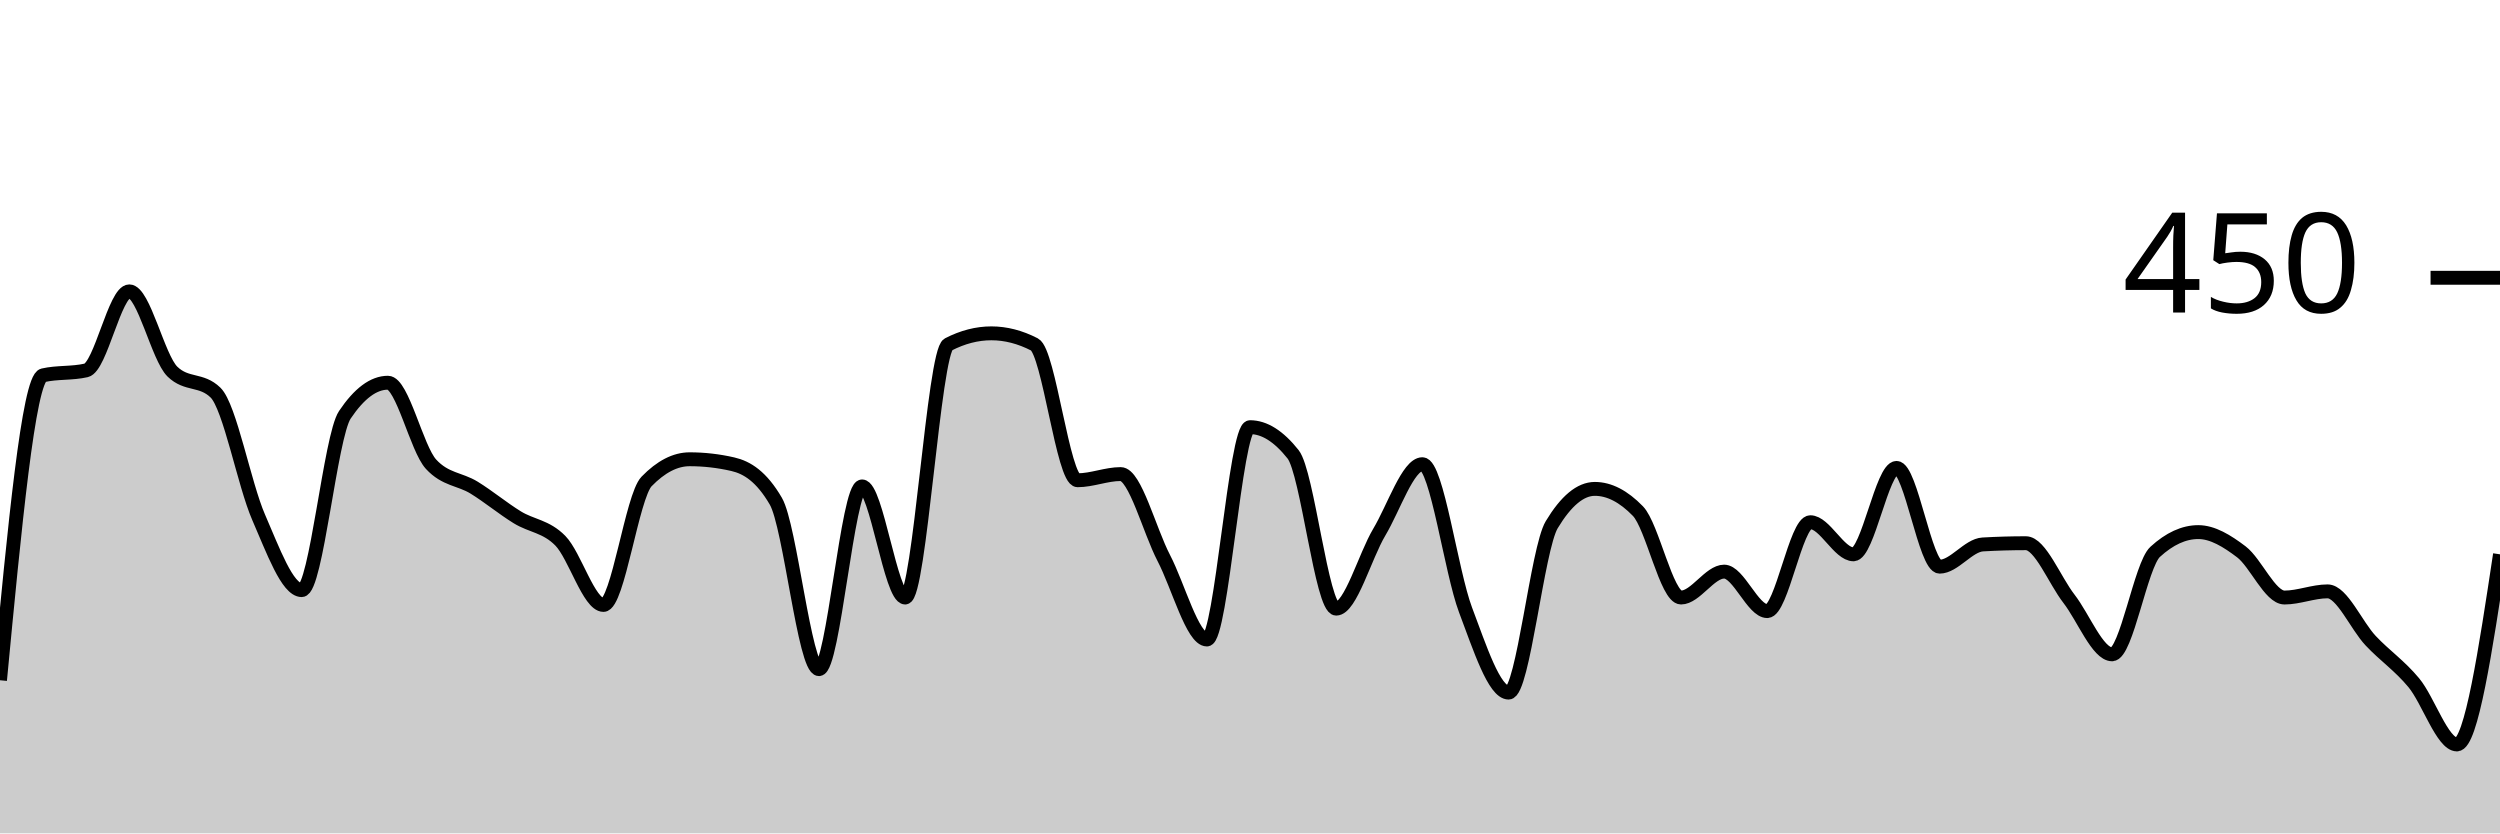
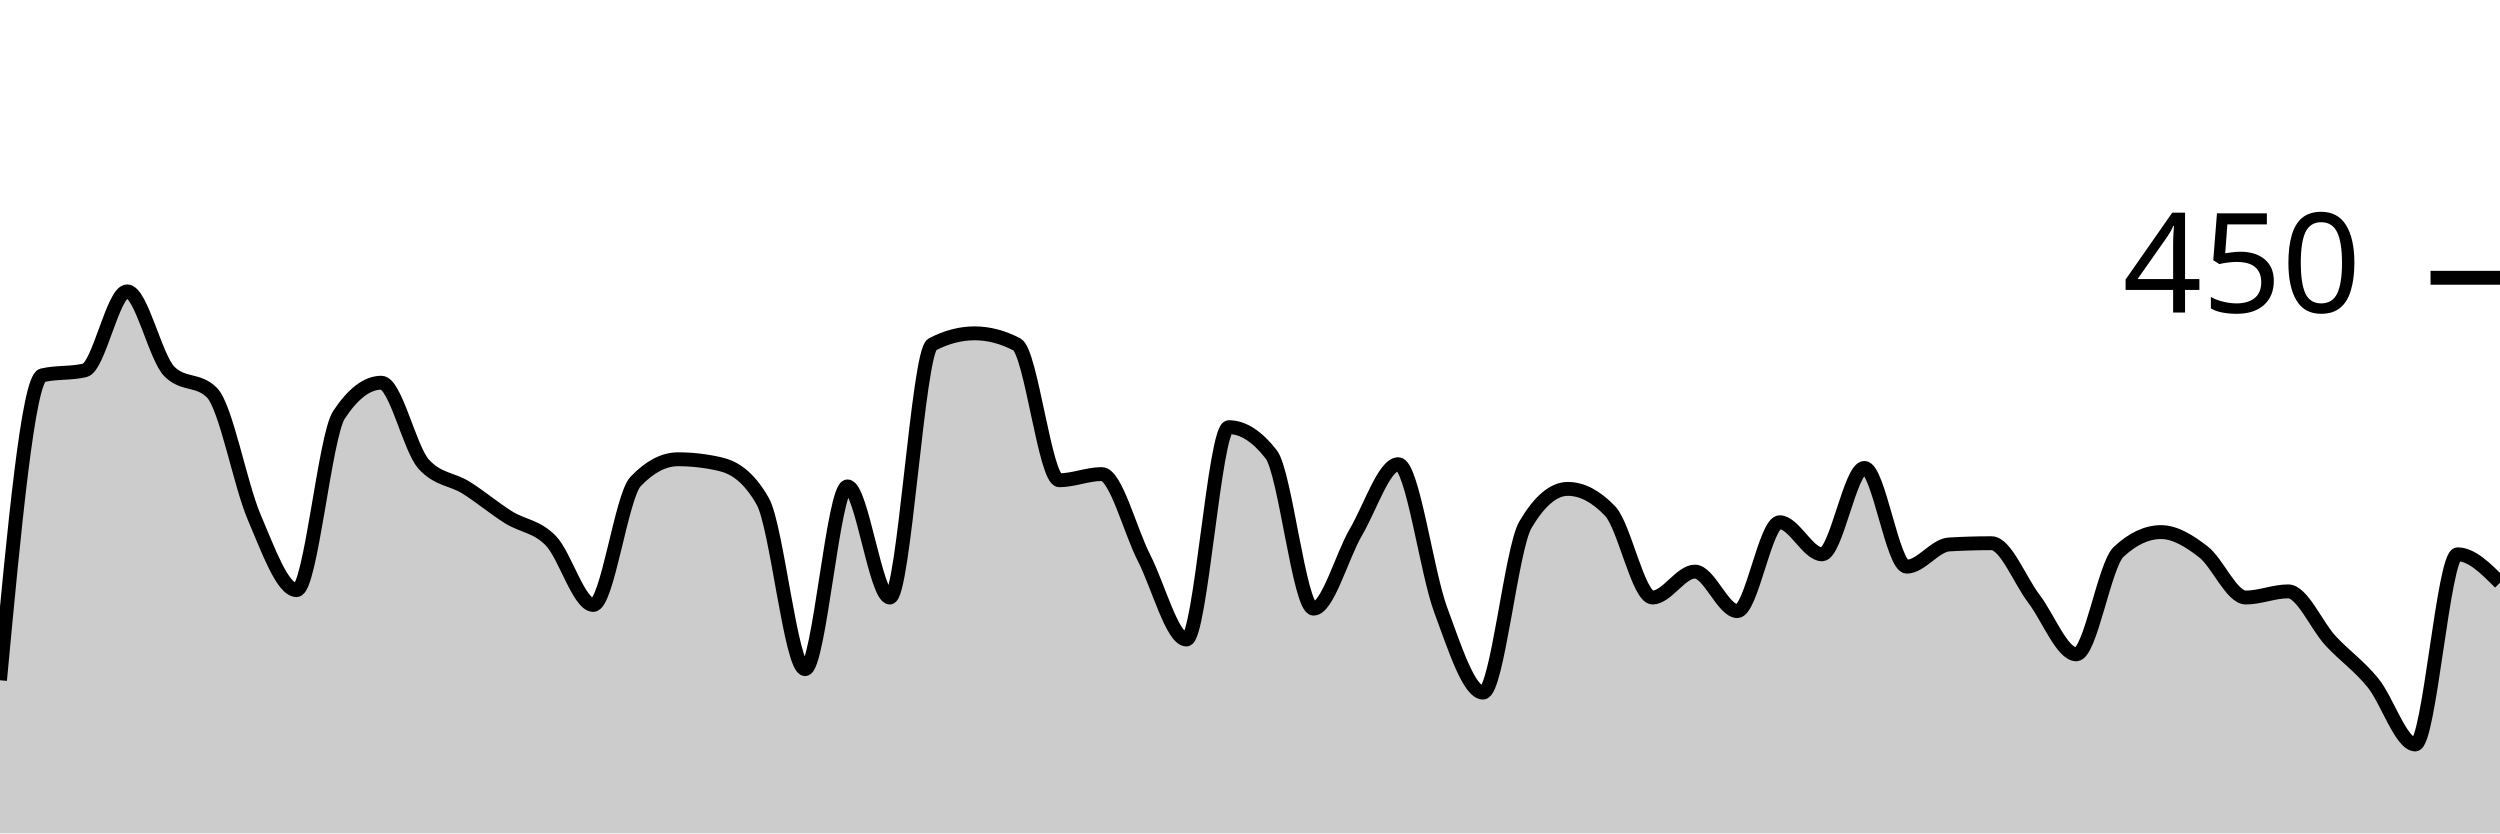
<svg xmlns="http://www.w3.org/2000/svg" viewBox="0 0 180 60">
  <g transform="translate(0,20)">
-     <path class="area" fill="rgba(0, 0, 0, 0.2)" d="M0,28.978C1.034,18.119,2.069,7.259,3.103,7.022C4.138,6.785,5.172,6.904,6.207,6.667C7.241,6.43,8.276,0.978,9.31,0.978C10.345,0.978,11.379,5.748,12.414,6.756C13.448,7.763,14.483,7.259,15.517,8.267C16.552,9.274,17.586,14.874,18.621,17.244C19.655,19.615,20.69,22.489,21.724,22.489C22.759,22.489,23.793,11.407,24.828,9.867C25.862,8.326,26.897,7.556,27.931,7.556C28.966,7.556,30,12.296,31.034,13.422C32.069,14.548,33.103,14.474,34.138,15.111C35.172,15.748,36.207,16.607,37.241,17.244C38.276,17.881,39.31,17.881,40.345,18.933C41.379,19.985,42.414,23.556,43.448,23.556C44.483,23.556,45.517,15.733,46.552,14.667C47.586,13.6,48.621,13.067,49.655,13.067C50.69,13.067,51.724,13.185,52.759,13.422C53.793,13.659,54.828,14.311,55.862,16.089C56.897,17.867,57.931,28.178,58.966,28.178C60,28.178,61.034,15.022,62.069,15.022C63.103,15.022,64.138,23.022,65.172,23.022C66.207,23.022,67.241,5.333,68.276,4.8C69.31,4.267,70.345,4,71.379,4C72.414,4,73.448,4.267,74.483,4.8C75.517,5.333,76.552,14.578,77.586,14.578C78.621,14.578,79.655,14.133,80.69,14.133C81.724,14.133,82.759,18.193,83.793,20.178C84.828,22.163,85.862,26.044,86.897,26.044C87.931,26.044,88.966,10.756,90,10.756C91.034,10.756,92.069,11.407,93.103,12.711C94.138,14.015,95.172,23.822,96.207,23.822C97.241,23.822,98.276,20.044,99.31,18.311C100.345,16.578,101.379,13.422,102.414,13.422C103.448,13.422,104.483,21.17,105.517,23.911C106.552,26.652,107.586,29.867,108.621,29.867C109.655,29.867,110.69,19.496,111.724,17.778C112.759,16.059,113.793,15.2,114.828,15.2C115.862,15.2,116.897,15.733,117.931,16.8C118.966,17.867,120,23.022,121.034,23.022C122.069,23.022,123.103,21.156,124.138,21.156C125.172,21.156,126.207,24,127.241,24C128.276,24,129.31,17.6,130.345,17.6C131.379,17.6,132.414,19.911,133.448,19.911C134.483,19.911,135.517,13.689,136.552,13.689C137.586,13.689,138.621,20.8,139.655,20.8C140.69,20.8,141.724,19.259,142.759,19.2C143.793,19.141,144.828,19.111,145.862,19.111C146.897,19.111,147.931,21.778,148.966,23.111C150,24.444,151.034,27.111,152.069,27.111C153.103,27.111,154.138,20.681,155.172,19.733C156.207,18.785,157.241,18.311,158.276,18.311C159.31,18.311,160.345,18.948,161.379,19.733C162.414,20.519,163.448,23.022,164.483,23.022C165.517,23.022,166.552,22.578,167.586,22.578C168.621,22.578,169.655,25.037,170.69,26.133C171.724,27.23,172.759,27.911,173.793,29.156C174.828,30.4,175.862,33.6,176.897,33.6C177.931,33.6,178.966,26.756,180,19.911L180,40C178.966,40,177.931,40,176.897,40C175.862,40,174.828,40,173.793,40C172.759,40,171.724,40,170.69,40C169.655,40,168.621,40,167.586,40C166.552,40,165.517,40,164.483,40C163.448,40,162.414,40,161.379,40C160.345,40,159.31,40,158.276,40C157.241,40,156.207,40,155.172,40C154.138,40,153.103,40,152.069,40C151.034,40,150,40,148.966,40C147.931,40,146.897,40,145.862,40C144.828,40,143.793,40,142.759,40C141.724,40,140.69,40,139.655,40C138.621,40,137.586,40,136.552,40C135.517,40,134.483,40,133.448,40C132.414,40,131.379,40,130.345,40C129.31,40,128.276,40,127.241,40C126.207,40,125.172,40,124.138,40C123.103,40,122.069,40,121.034,40C120,40,118.966,40,117.931,40C116.897,40,115.862,40,114.828,40C113.793,40,112.759,40,111.724,40C110.69,40,109.655,40,108.621,40C107.586,40,106.552,40,105.517,40C104.483,40,103.448,40,102.414,40C101.379,40,100.345,40,99.31,40C98.276,40,97.241,40,96.207,40C95.172,40,94.138,40,93.103,40C92.069,40,91.034,40,90,40C88.966,40,87.931,40,86.897,40C85.862,40,84.828,40,83.793,40C82.759,40,81.724,40,80.69,40C79.655,40,78.621,40,77.586,40C76.552,40,75.517,40,74.483,40C73.448,40,72.414,40,71.379,40C70.345,40,69.31,40,68.276,40C67.241,40,66.207,40,65.172,40C64.138,40,63.103,40,62.069,40C61.034,40,60,40,58.966,40C57.931,40,56.897,40,55.862,40C54.828,40,53.793,40,52.759,40C51.724,40,50.69,40,49.655,40C48.621,40,47.586,40,46.552,40C45.517,40,44.483,40,43.448,40C42.414,40,41.379,40,40.345,40C39.31,40,38.276,40,37.241,40C36.207,40,35.172,40,34.138,40C33.103,40,32.069,40,31.034,40C30,40,28.966,40,27.931,40C26.897,40,25.862,40,24.828,40C23.793,40,22.759,40,21.724,40C20.69,40,19.655,40,18.621,40C17.586,40,16.552,40,15.517,40C14.483,40,13.448,40,12.414,40C11.379,40,10.345,40,9.31,40C8.276,40,7.241,40,6.207,40C5.172,40,4.138,40,3.103,40C2.069,40,1.034,40,0,40Z" />
-     <path class="line" stroke="black" fill="none" d="M0,28.978C1.034,18.119,2.069,7.259,3.103,7.022C4.138,6.785,5.172,6.904,6.207,6.667C7.241,6.43,8.276,0.978,9.31,0.978C10.345,0.978,11.379,5.748,12.414,6.756C13.448,7.763,14.483,7.259,15.517,8.267C16.552,9.274,17.586,14.874,18.621,17.244C19.655,19.615,20.69,22.489,21.724,22.489C22.759,22.489,23.793,11.407,24.828,9.867C25.862,8.326,26.897,7.556,27.931,7.556C28.966,7.556,30,12.296,31.034,13.422C32.069,14.548,33.103,14.474,34.138,15.111C35.172,15.748,36.207,16.607,37.241,17.244C38.276,17.881,39.31,17.881,40.345,18.933C41.379,19.985,42.414,23.556,43.448,23.556C44.483,23.556,45.517,15.733,46.552,14.667C47.586,13.6,48.621,13.067,49.655,13.067C50.69,13.067,51.724,13.185,52.759,13.422C53.793,13.659,54.828,14.311,55.862,16.089C56.897,17.867,57.931,28.178,58.966,28.178C60,28.178,61.034,15.022,62.069,15.022C63.103,15.022,64.138,23.022,65.172,23.022C66.207,23.022,67.241,5.333,68.276,4.8C69.31,4.267,70.345,4,71.379,4C72.414,4,73.448,4.267,74.483,4.8C75.517,5.333,76.552,14.578,77.586,14.578C78.621,14.578,79.655,14.133,80.69,14.133C81.724,14.133,82.759,18.193,83.793,20.178C84.828,22.163,85.862,26.044,86.897,26.044C87.931,26.044,88.966,10.756,90,10.756C91.034,10.756,92.069,11.407,93.103,12.711C94.138,14.015,95.172,23.822,96.207,23.822C97.241,23.822,98.276,20.044,99.31,18.311C100.345,16.578,101.379,13.422,102.414,13.422C103.448,13.422,104.483,21.17,105.517,23.911C106.552,26.652,107.586,29.867,108.621,29.867C109.655,29.867,110.69,19.496,111.724,17.778C112.759,16.059,113.793,15.2,114.828,15.2C115.862,15.2,116.897,15.733,117.931,16.8C118.966,17.867,120,23.022,121.034,23.022C122.069,23.022,123.103,21.156,124.138,21.156C125.172,21.156,126.207,24,127.241,24C128.276,24,129.31,17.6,130.345,17.6C131.379,17.6,132.414,19.911,133.448,19.911C134.483,19.911,135.517,13.689,136.552,13.689C137.586,13.689,138.621,20.8,139.655,20.8C140.69,20.8,141.724,19.259,142.759,19.2C143.793,19.141,144.828,19.111,145.862,19.111C146.897,19.111,147.931,21.778,148.966,23.111C150,24.444,151.034,27.111,152.069,27.111C153.103,27.111,154.138,20.681,155.172,19.733C156.207,18.785,157.241,18.311,158.276,18.311C159.31,18.311,160.345,18.948,161.379,19.733C162.414,20.519,163.448,23.022,164.483,23.022C165.517,23.022,166.552,22.578,167.586,22.578C168.621,22.578,169.655,25.037,170.69,26.133C171.724,27.23,172.759,27.911,173.793,29.156C174.828,30.4,175.862,33.6,176.897,33.6C177.931,33.6,178.966,26.756,180,19.911" />
+     <path class="area" fill="rgba(0, 0, 0, 0.2)" d="M0,28.978C1.017,18.119,2.034,7.259,3.051,7.022C4.068,6.785,5.085,6.904,6.102,6.667C7.119,6.43,8.136,0.978,9.153,0.978C10.169,0.978,11.186,5.748,12.203,6.756C13.22,7.763,14.237,7.259,15.254,8.267C16.271,9.274,17.288,14.874,18.305,17.244C19.322,19.615,20.339,22.489,21.356,22.489C22.373,22.489,23.39,11.407,24.407,9.867C25.424,8.326,26.441,7.556,27.458,7.556C28.475,7.556,29.492,12.296,30.508,13.422C31.525,14.548,32.542,14.474,33.559,15.111C34.576,15.748,35.593,16.607,36.61,17.244C37.627,17.881,38.644,17.881,39.661,18.933C40.678,19.985,41.695,23.556,42.712,23.556C43.729,23.556,44.746,15.733,45.763,14.667C46.78,13.6,47.797,13.067,48.814,13.067C49.831,13.067,50.847,13.185,51.864,13.422C52.881,13.659,53.898,14.311,54.915,16.089C55.932,17.867,56.949,28.178,57.966,28.178C58.983,28.178,60,15.022,61.017,15.022C62.034,15.022,63.051,23.022,64.068,23.022C65.085,23.022,66.102,5.333,67.119,4.8C68.136,4.267,69.153,4,70.169,4C71.186,4,72.203,4.267,73.22,4.8C74.237,5.333,75.254,14.578,76.271,14.578C77.288,14.578,78.305,14.133,79.322,14.133C80.339,14.133,81.356,18.193,82.373,20.178C83.39,22.163,84.407,26.044,85.424,26.044C86.441,26.044,87.458,10.756,88.475,10.756C89.492,10.756,90.508,11.407,91.525,12.711C92.542,14.015,93.559,23.822,94.576,23.822C95.593,23.822,96.61,20.044,97.627,18.311C98.644,16.578,99.661,13.422,100.678,13.422C101.695,13.422,102.712,21.17,103.729,23.911C104.746,26.652,105.763,29.867,106.78,29.867C107.797,29.867,108.814,19.496,109.831,17.778C110.847,16.059,111.864,15.2,112.881,15.2C113.898,15.2,114.915,15.733,115.932,16.8C116.949,17.867,117.966,23.022,118.983,23.022C120,23.022,121.017,21.156,122.034,21.156C123.051,21.156,124.068,24,125.085,24C126.102,24,127.119,17.6,128.136,17.6C129.153,17.6,130.169,19.911,131.186,19.911C132.203,19.911,133.22,13.689,134.237,13.689C135.254,13.689,136.271,20.8,137.288,20.8C138.305,20.8,139.322,19.259,140.339,19.2C141.356,19.141,142.373,19.111,143.39,19.111C144.407,19.111,145.424,21.778,146.441,23.111C147.458,24.444,148.475,27.111,149.492,27.111C150.508,27.111,151.525,20.681,152.542,19.733C153.559,18.785,154.576,18.311,155.593,18.311C156.61,18.311,157.627,18.948,158.644,19.733C159.661,20.519,160.678,23.022,161.695,23.022C162.712,23.022,163.729,22.578,164.746,22.578C165.763,22.578,166.78,25.037,167.797,26.133C168.814,27.23,169.831,27.911,170.847,29.156C171.864,30.4,172.881,33.6,173.898,33.6C174.915,33.6,175.932,19.911,176.949,19.911C177.966,19.911,178.983,20.933,180,21.956L180,40C178.983,40,177.966,40,176.949,40C175.932,40,174.915,40,173.898,40C172.881,40,171.864,40,170.847,40C169.831,40,168.814,40,167.797,40C166.78,40,165.763,40,164.746,40C163.729,40,162.712,40,161.695,40C160.678,40,159.661,40,158.644,40C157.627,40,156.61,40,155.593,40C154.576,40,153.559,40,152.542,40C151.525,40,150.508,40,149.492,40C148.475,40,147.458,40,146.441,40C145.424,40,144.407,40,143.39,40C142.373,40,141.356,40,140.339,40C139.322,40,138.305,40,137.288,40C136.271,40,135.254,40,134.237,40C133.22,40,132.203,40,131.186,40C130.169,40,129.153,40,128.136,40C127.119,40,126.102,40,125.085,40C124.068,40,123.051,40,122.034,40C121.017,40,120,40,118.983,40C117.966,40,116.949,40,115.932,40C114.915,40,113.898,40,112.881,40C111.864,40,110.847,40,109.831,40C108.814,40,107.797,40,106.78,40C105.763,40,104.746,40,103.729,40C102.712,40,101.695,40,100.678,40C99.661,40,98.644,40,97.627,40C96.61,40,95.593,40,94.576,40C93.559,40,92.542,40,91.525,40C90.508,40,89.492,40,88.475,40C87.458,40,86.441,40,85.424,40C84.407,40,83.39,40,82.373,40C81.356,40,80.339,40,79.322,40C78.305,40,77.288,40,76.271,40C75.254,40,74.237,40,73.22,40C72.203,40,71.186,40,70.169,40C69.153,40,68.136,40,67.119,40C66.102,40,65.085,40,64.068,40C63.051,40,62.034,40,61.017,40C60,40,58.983,40,57.966,40C56.949,40,55.932,40,54.915,40C53.898,40,52.881,40,51.864,40C50.847,40,49.831,40,48.814,40C47.797,40,46.78,40,45.763,40C44.746,40,43.729,40,42.712,40C41.695,40,40.678,40,39.661,40C38.644,40,37.627,40,36.61,40C35.593,40,34.576,40,33.559,40C32.542,40,31.525,40,30.508,40C29.492,40,28.475,40,27.458,40C26.441,40,25.424,40,24.407,40C23.39,40,22.373,40,21.356,40C20.339,40,19.322,40,18.305,40C17.288,40,16.271,40,15.254,40C14.237,40,13.22,40,12.203,40C11.186,40,10.169,40,9.153,40C8.136,40,7.119,40,6.102,40C5.085,40,4.068,40,3.051,40C2.034,40,1.017,40,0,40Z" />
+     <path class="line" stroke="black" fill="none" d="M0,28.978C1.017,18.119,2.034,7.259,3.051,7.022C4.068,6.785,5.085,6.904,6.102,6.667C7.119,6.43,8.136,0.978,9.153,0.978C10.169,0.978,11.186,5.748,12.203,6.756C13.22,7.763,14.237,7.259,15.254,8.267C16.271,9.274,17.288,14.874,18.305,17.244C19.322,19.615,20.339,22.489,21.356,22.489C22.373,22.489,23.39,11.407,24.407,9.867C25.424,8.326,26.441,7.556,27.458,7.556C28.475,7.556,29.492,12.296,30.508,13.422C31.525,14.548,32.542,14.474,33.559,15.111C34.576,15.748,35.593,16.607,36.61,17.244C37.627,17.881,38.644,17.881,39.661,18.933C40.678,19.985,41.695,23.556,42.712,23.556C43.729,23.556,44.746,15.733,45.763,14.667C46.78,13.6,47.797,13.067,48.814,13.067C49.831,13.067,50.847,13.185,51.864,13.422C52.881,13.659,53.898,14.311,54.915,16.089C55.932,17.867,56.949,28.178,57.966,28.178C58.983,28.178,60,15.022,61.017,15.022C62.034,15.022,63.051,23.022,64.068,23.022C65.085,23.022,66.102,5.333,67.119,4.8C68.136,4.267,69.153,4,70.169,4C71.186,4,72.203,4.267,73.22,4.8C74.237,5.333,75.254,14.578,76.271,14.578C77.288,14.578,78.305,14.133,79.322,14.133C80.339,14.133,81.356,18.193,82.373,20.178C83.39,22.163,84.407,26.044,85.424,26.044C86.441,26.044,87.458,10.756,88.475,10.756C89.492,10.756,90.508,11.407,91.525,12.711C92.542,14.015,93.559,23.822,94.576,23.822C95.593,23.822,96.61,20.044,97.627,18.311C98.644,16.578,99.661,13.422,100.678,13.422C101.695,13.422,102.712,21.17,103.729,23.911C104.746,26.652,105.763,29.867,106.78,29.867C107.797,29.867,108.814,19.496,109.831,17.778C110.847,16.059,111.864,15.2,112.881,15.2C113.898,15.2,114.915,15.733,115.932,16.8C116.949,17.867,117.966,23.022,118.983,23.022C120,23.022,121.017,21.156,122.034,21.156C123.051,21.156,124.068,24,125.085,24C126.102,24,127.119,17.6,128.136,17.6C129.153,17.6,130.169,19.911,131.186,19.911C132.203,19.911,133.22,13.689,134.237,13.689C135.254,13.689,136.271,20.8,137.288,20.8C138.305,20.8,139.322,19.259,140.339,19.2C141.356,19.141,142.373,19.111,143.39,19.111C144.407,19.111,145.424,21.778,146.441,23.111C147.458,24.444,148.475,27.111,149.492,27.111C150.508,27.111,151.525,20.681,152.542,19.733C153.559,18.785,154.576,18.311,155.593,18.311C156.61,18.311,157.627,18.948,158.644,19.733C159.661,20.519,160.678,23.022,161.695,23.022C162.712,23.022,163.729,22.578,164.746,22.578C165.763,22.578,166.78,25.037,167.797,26.133C168.814,27.23,169.831,27.911,170.847,29.156C171.864,30.4,172.881,33.6,173.898,33.6C174.915,33.6,175.932,19.911,176.949,19.911C177.966,19.911,178.983,20.933,180,21.956" />
    <path class="axis-ceiling" stroke-width="1" stroke="black" fill="none" d="M175,0L180,0" />
    <text class="axis-ceiling-label" font-family="sans-serif" text-anchor="end" font-size="10px" x="170" y="2.5">450</text>
  </g>
</svg>
